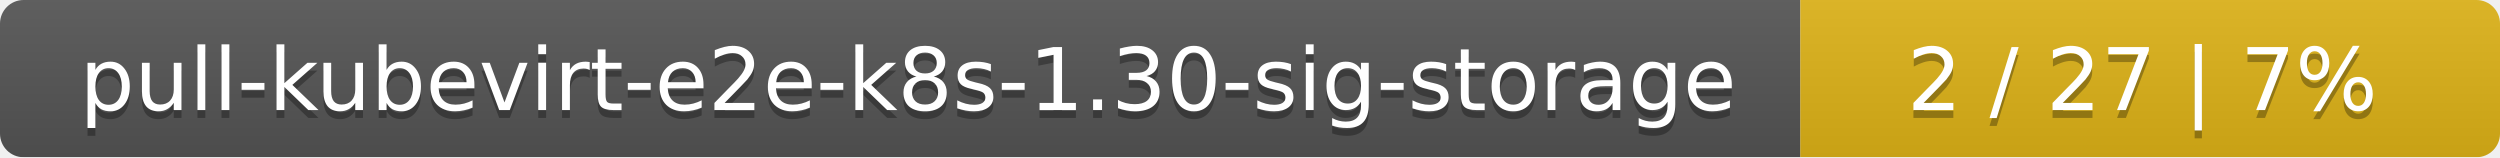
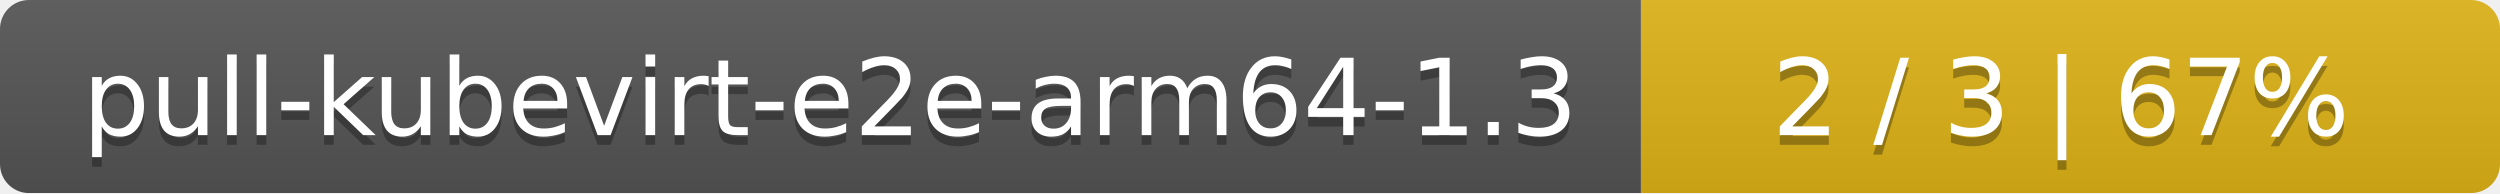
- <svg xmlns="http://www.w3.org/2000/svg" width="318" height="20">
+ <svg xmlns="http://www.w3.org/2000/svg" width="259" height="20">
  <linearGradient id="smooth" x2="0" y2="100%">
    <stop offset="0" stop-color="#bbb" stop-opacity=".1" />
    <stop offset="1" stop-opacity=".1" />
  </linearGradient>
  <mask id="round">
-     <rect width="318" height="20" rx="3" fill="#fff" />
+     <rect width="259" height="20" rx="3" fill="#fff" />
  </mask>
  <g mask="url(#round)">
-     <rect width="229" height="20" fill="#555" />
-     <rect x="229" width="89" height="20" fill="#dfb317" />
-     <rect width="318" height="20" fill="url(#smooth)" />
+     <rect width="170" height="20" fill="#555" />
+     <rect x="170" width="89" height="20" fill="#dfb317" />
+     <rect width="259" height="20" fill="url(#smooth)" />
  </g>
  <g fill="#fff" text-anchor="middle" font-family="DejaVu Sans,Verdana,Geneva,sans-serif" font-size="11">
-     <text x="115.5" y="15" fill="#010101" fill-opacity=".3">pull-kubevirt-e2e-k8s-1.30-sig-storage</text>
-     <text x="115.5" y="14">pull-kubevirt-e2e-k8s-1.30-sig-storage</text>
-     <text x="272.5" y="15" fill="#010101" fill-opacity=".3">2 / 27    |    7%</text>
-     <text x="272.5" y="14">2 / 27    |    7%</text>
+     <text x="86" y="15" fill="#010101" fill-opacity=".3">pull-kubevirt-e2e-arm64-1.3</text>
+     <text x="86" y="14">pull-kubevirt-e2e-arm64-1.3</text>
+     <text x="213.5" y="15" fill="#010101" fill-opacity=".3">2 / 3    |    67%</text>
+     <text x="213.5" y="14">2 / 3    |    67%</text>
  </g>
</svg>
